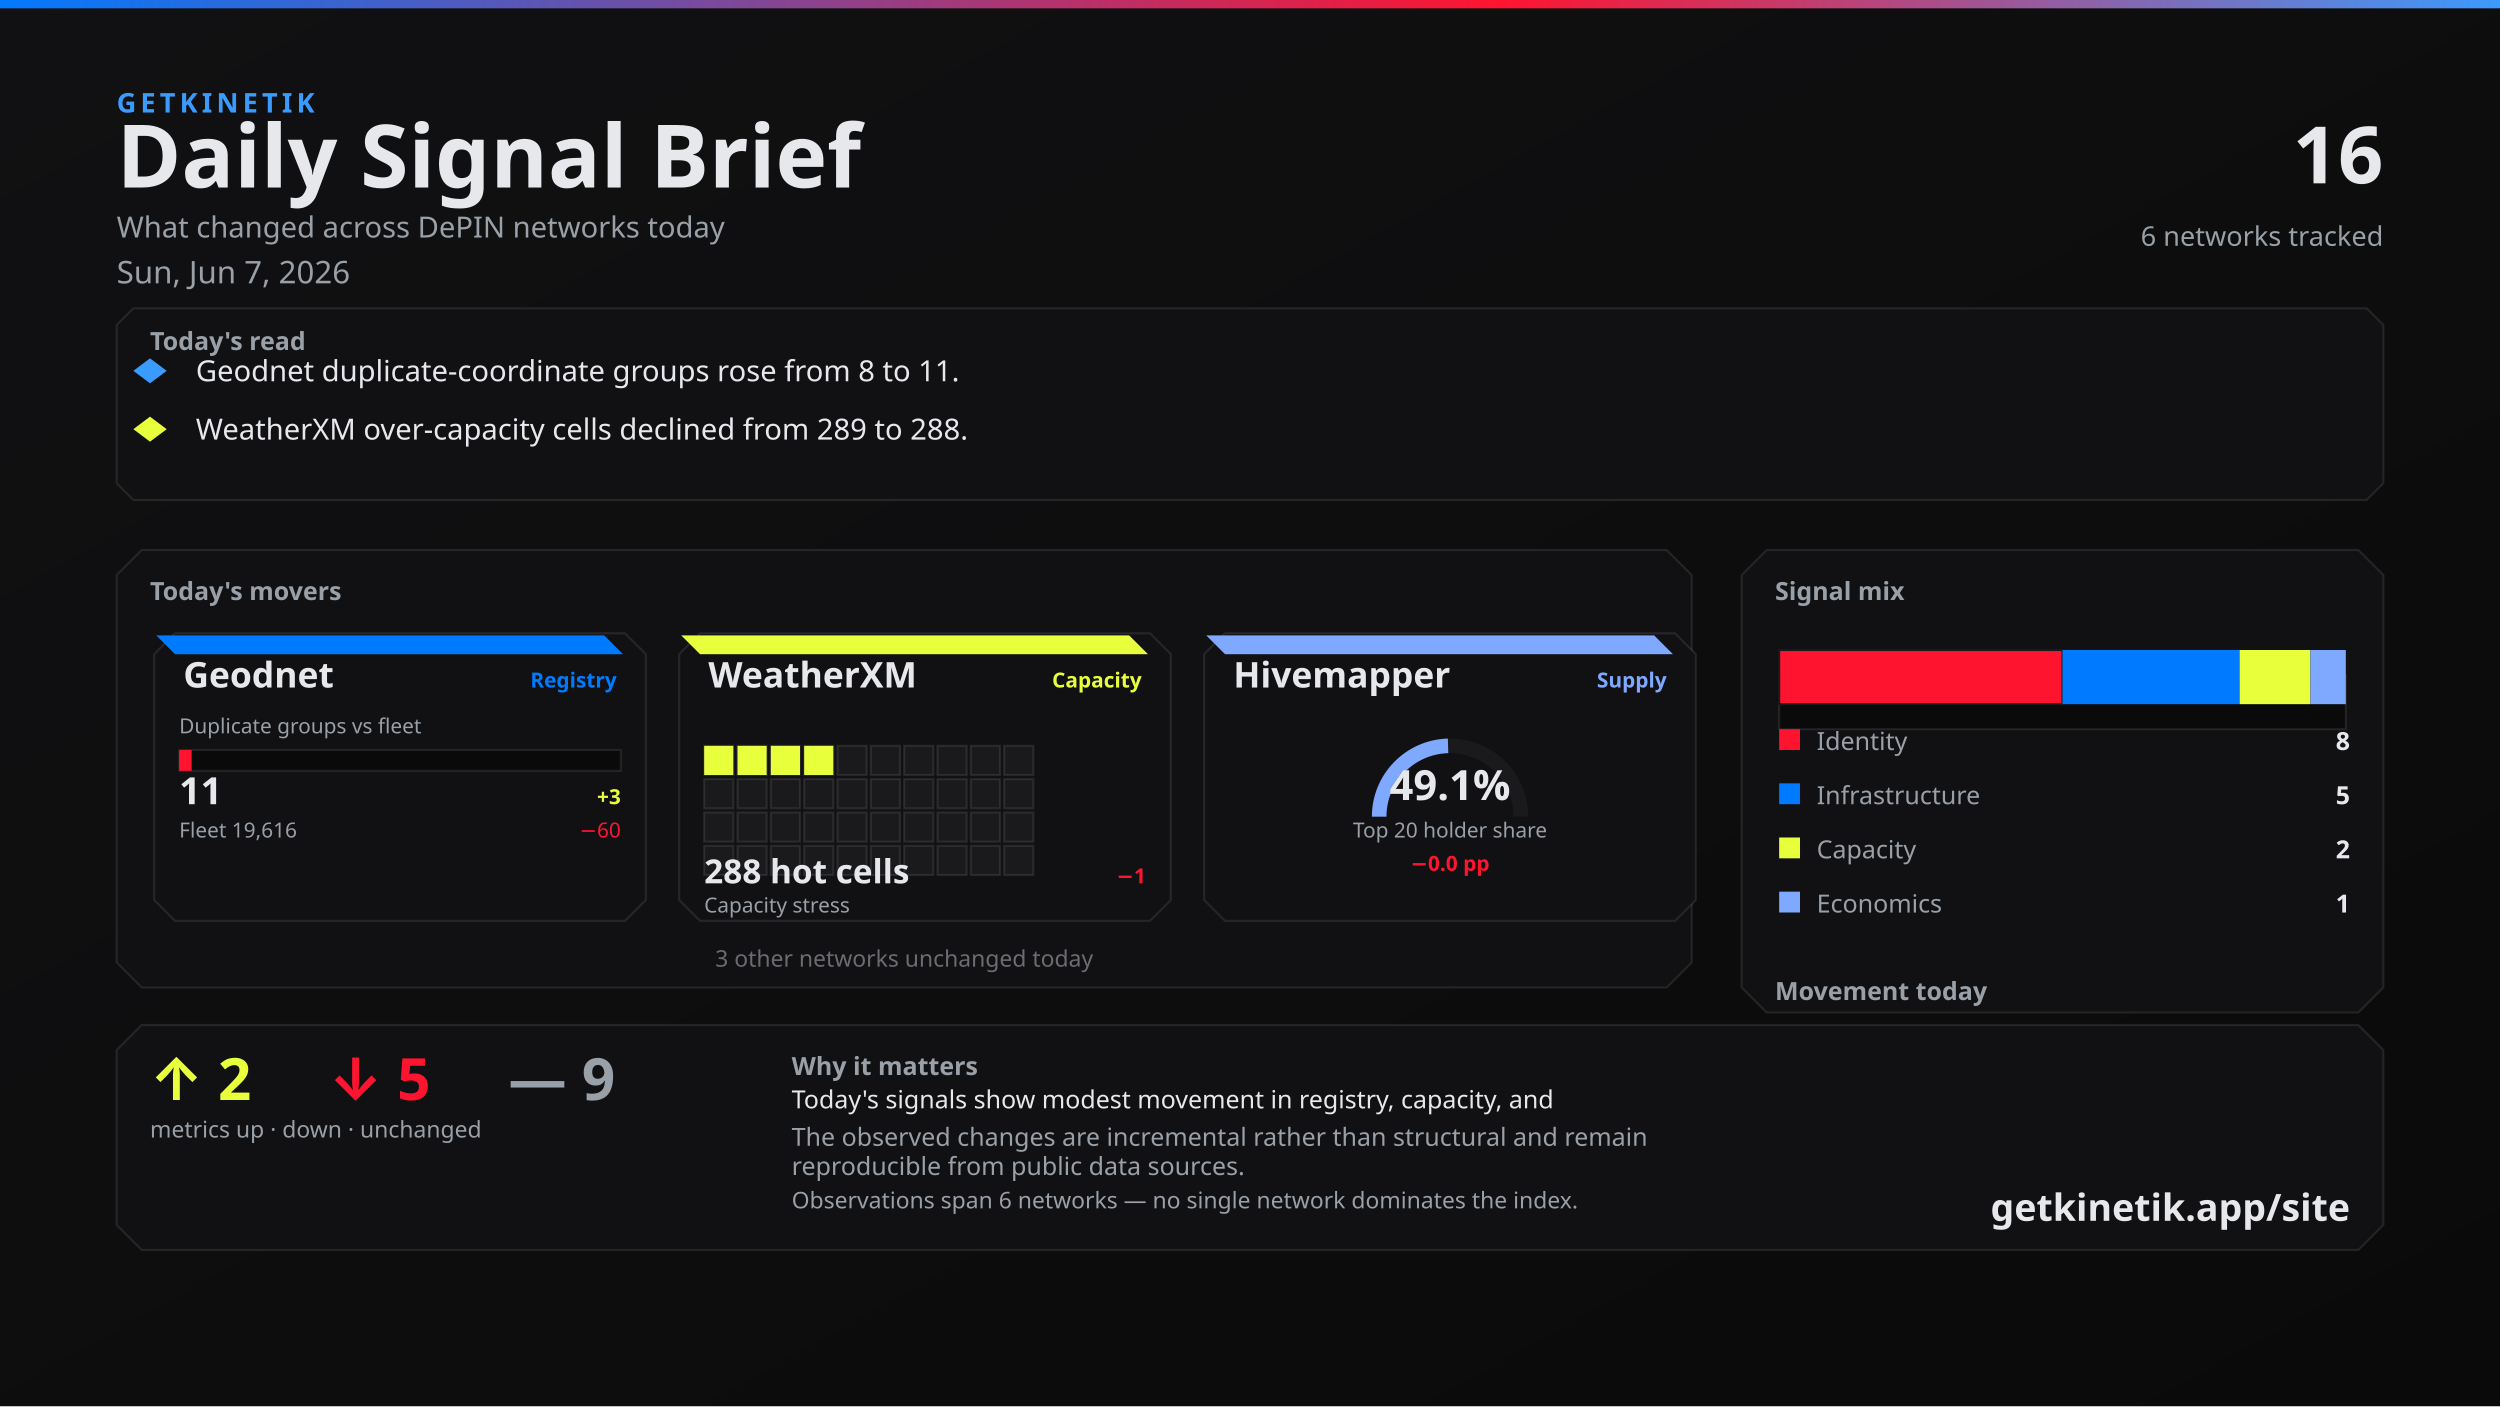
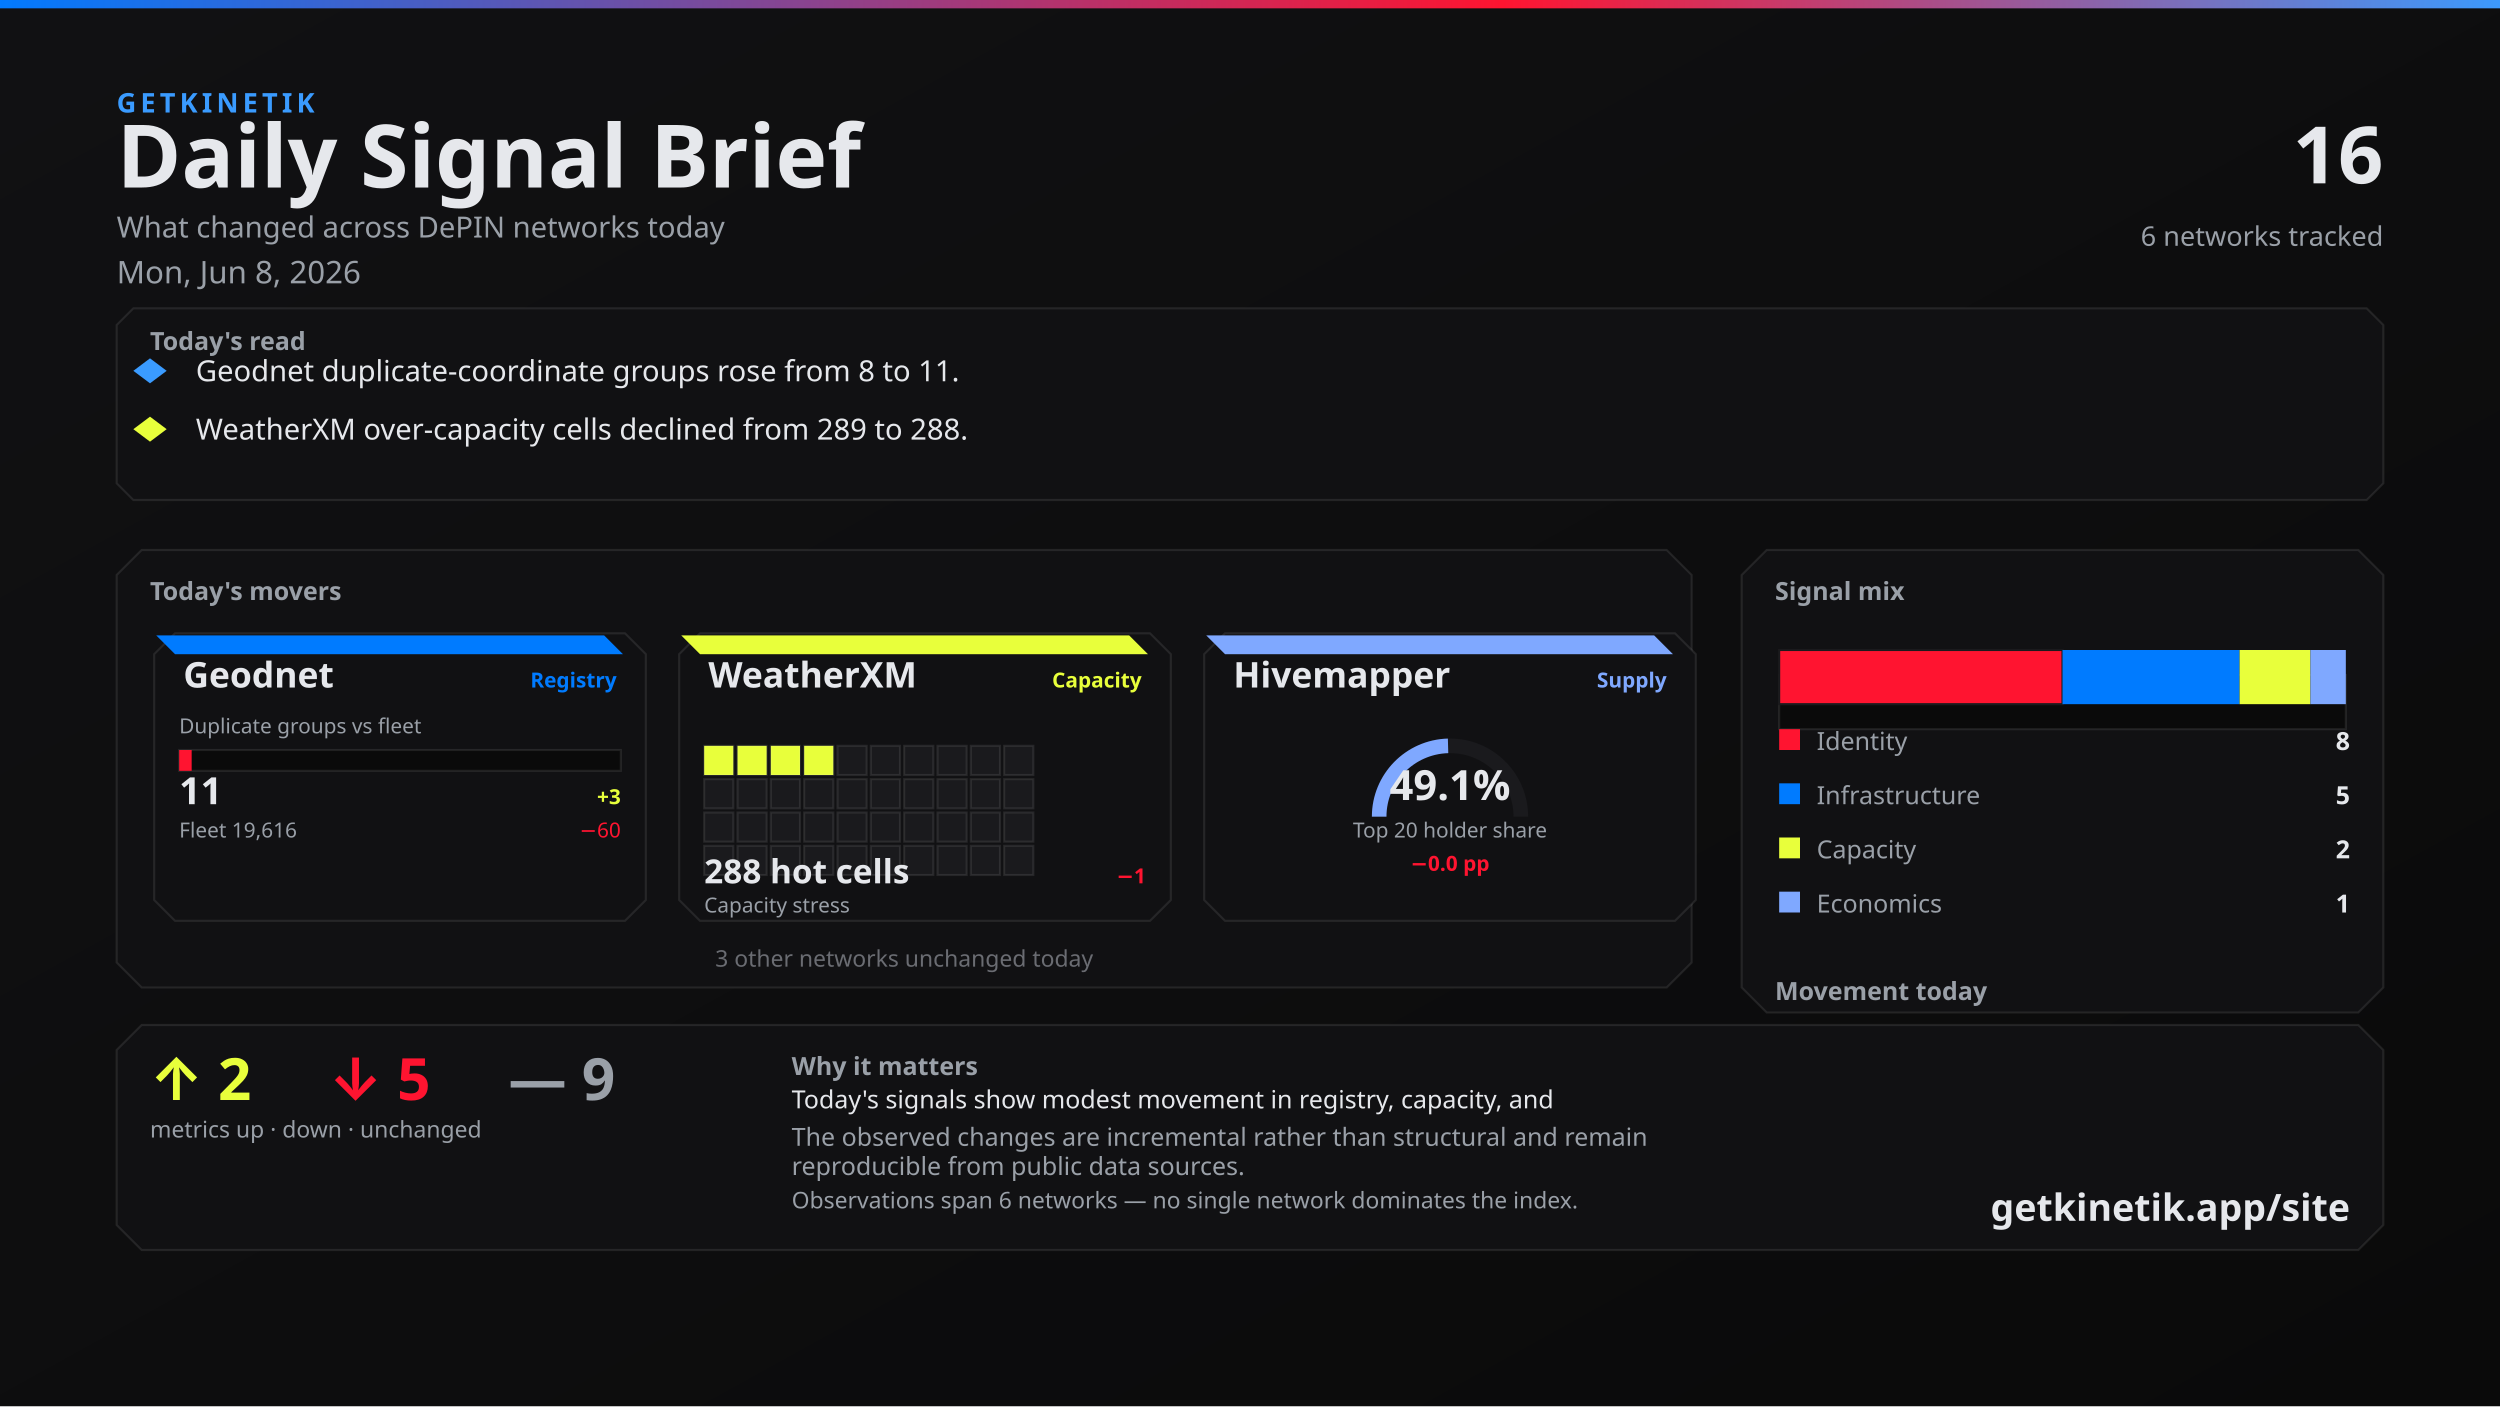
<svg xmlns="http://www.w3.org/2000/svg" width="1200" height="675" viewBox="0 0 1200 675">
  <defs>
    <linearGradient id="bg" x1="0" y1="0" x2="1" y2="1">
      <stop offset="0%" stop-color="#111113" />
      <stop offset="100%" stop-color="#0A0A0A" />
    </linearGradient>
    <linearGradient id="topline" x1="0" y1="0" x2="1" y2="0">
      <stop offset="0%" stop-color="#007BFF" />
      <stop offset="60%" stop-color="#FF1430" />
      <stop offset="100%" stop-color="#3A9BFF" />
    </linearGradient>
  </defs>
  <rect width="1200" height="675" fill="url(#bg)" />
  <rect x="0" y="0" width="1200" height="4" fill="url(#topline)" />
  <text x="56" y="54" fill="#3A9BFF" font-family="Segoe UI, system-ui, -apple-system, sans-serif" font-size="13" font-weight="700" letter-spacing="2">GETKINETIK</text>
  <text x="56" y="90" fill="#E6E8EC" font-family="Segoe UI, system-ui, -apple-system, sans-serif" font-size="42" font-weight="700">Daily Signal Brief</text>
  <text x="56" y="114" fill="#9AA0A8" font-family="Segoe UI, system-ui, -apple-system, sans-serif" font-size="14">What changed across DePIN networks today</text>
-   <text x="56" y="136" fill="#9AA0A8" font-family="Segoe UI, system-ui, -apple-system, sans-serif" font-size="15">Sun, Jun 7, 2026</text>
+   <text x="56" y="136" fill="#9AA0A8" font-family="Segoe UI, system-ui, -apple-system, sans-serif" font-size="15">Mon, Jun 8, 2026</text>
  <text x="1144" y="88" fill="#E6E8EC" font-family="Segoe UI, system-ui, -apple-system, sans-serif" font-size="38" font-weight="700" text-anchor="end">16</text>
  <text x="1144" y="118" fill="#9AA0A8" font-family="Segoe UI, system-ui, -apple-system, sans-serif" font-size="13" text-anchor="end">6 networks tracked</text>
  <path d="M 64 148 L 1136 148 L 1144 156 L 1144 232 L 1136 240 L 64 240 L 56 232 L 56 156 Z" fill="#111113" stroke="rgba(230, 232, 236, 0.10)" />
  <text x="72" y="168" fill="#9AA0A8" font-family="Segoe UI, system-ui, -apple-system, sans-serif" font-size="12" font-weight="700">Today's read</text>
  <polygon points="72,172 80,178 72,184 64,178" fill="#3A9BFF" />
  <text x="94" y="183" fill="#E6E8EC" font-family="Segoe UI, system-ui, -apple-system, sans-serif" font-size="14">Geodnet duplicate-coordinate groups rose from 8 to 11.</text>
  <polygon points="72,200 80,206 72,212 64,206" fill="#E8FF3B" />
  <text x="94" y="211" fill="#E6E8EC" font-family="Segoe UI, system-ui, -apple-system, sans-serif" font-size="14">WeatherXM over-capacity cells declined from 289 to 288.</text>
  <path d="M 68 264 L 800 264 L 812 276 L 812 462 L 800 474 L 68 474 L 56 462 L 56 276 Z" fill="#111113" stroke="rgba(230, 232, 236, 0.10)" />
  <text x="72" y="288" fill="#9AA0A8" font-family="Segoe UI, system-ui, -apple-system, sans-serif" font-size="12" font-weight="700">Today's movers</text>
  <path d="M 84 304 L 300 304 L 310 314 L 310 432 L 300 442 L 84 442 L 74 432 L 74 314 Z" fill="#111113" stroke="rgba(230, 232, 236, 0.10)" />
  <path d="M 75 305 L 290 305 L 299 314 L 84 314 Z" fill="#007BFF" />
  <text x="88" y="330" fill="#E6E8EC" font-family="Segoe UI, system-ui, -apple-system, sans-serif" font-size="17" font-weight="700">Geodnet</text>
  <text x="296" y="330" fill="#007BFF" font-family="Segoe UI, system-ui, -apple-system, sans-serif" font-size="10" font-weight="600" text-anchor="end">Registry</text>
  <text x="86" y="352" fill="#9AA0A8" font-family="Segoe UI, system-ui, -apple-system, sans-serif" font-size="10">Duplicate groups vs fleet</text>
  <rect x="86" y="360" width="212" height="10" fill="#0A0A0A" stroke="rgba(230, 232, 236, 0.10)" />
  <rect x="86" y="360" width="6" height="10" fill="#FF1430" />
  <text x="86" y="386" fill="#E6E8EC" font-family="system-ui,sans-serif" font-size="18" font-weight="700">11</text>
  <text x="298" y="386" fill="#E8FF3B" font-family="system-ui,sans-serif" font-size="10" font-weight="700" text-anchor="end">+3</text>
  <text x="86" y="402" fill="#9AA0A8" font-family="Segoe UI, system-ui, -apple-system, sans-serif" font-size="10">Fleet 19,616</text>
  <text x="298" y="402" fill="#FF1430" font-family="system-ui,sans-serif" font-size="10" text-anchor="end">−60</text>
  <path d="M 336 304 L 552 304 L 562 314 L 562 432 L 552 442 L 336 442 L 326 432 L 326 314 Z" fill="#111113" stroke="rgba(230, 232, 236, 0.10)" />
  <path d="M 327 305 L 542 305 L 551 314 L 336 314 Z" fill="#E8FF3B" />
  <text x="340" y="330" fill="#E6E8EC" font-family="Segoe UI, system-ui, -apple-system, sans-serif" font-size="17" font-weight="700">WeatherXM</text>
  <text x="548" y="330" fill="#E8FF3B" font-family="Segoe UI, system-ui, -apple-system, sans-serif" font-size="10" font-weight="600" text-anchor="end">Capacity</text>
  <rect x="338" y="358" width="14" height="14" fill="#E8FF3B" stroke="rgba(230, 232, 236, 0.10)" />
  <rect x="354" y="358" width="14" height="14" fill="#E8FF3B" stroke="rgba(230, 232, 236, 0.10)" />
  <rect x="370" y="358" width="14" height="14" fill="#E8FF3B" stroke="rgba(230, 232, 236, 0.10)" />
  <rect x="386" y="358" width="14" height="14" fill="#E8FF3B" stroke="rgba(230, 232, 236, 0.10)" />
  <rect x="402" y="358" width="14" height="14" fill="#1A1A1D" stroke="rgba(230, 232, 236, 0.10)" />
  <rect x="418" y="358" width="14" height="14" fill="#1A1A1D" stroke="rgba(230, 232, 236, 0.10)" />
  <rect x="434" y="358" width="14" height="14" fill="#1A1A1D" stroke="rgba(230, 232, 236, 0.10)" />
  <rect x="450" y="358" width="14" height="14" fill="#1A1A1D" stroke="rgba(230, 232, 236, 0.10)" />
  <rect x="466" y="358" width="14" height="14" fill="#1A1A1D" stroke="rgba(230, 232, 236, 0.10)" />
  <rect x="482" y="358" width="14" height="14" fill="#1A1A1D" stroke="rgba(230, 232, 236, 0.10)" />
  <rect x="338" y="374" width="14" height="14" fill="#1A1A1D" stroke="rgba(230, 232, 236, 0.10)" />
  <rect x="354" y="374" width="14" height="14" fill="#1A1A1D" stroke="rgba(230, 232, 236, 0.10)" />
  <rect x="370" y="374" width="14" height="14" fill="#1A1A1D" stroke="rgba(230, 232, 236, 0.10)" />
  <rect x="386" y="374" width="14" height="14" fill="#1A1A1D" stroke="rgba(230, 232, 236, 0.10)" />
  <rect x="402" y="374" width="14" height="14" fill="#1A1A1D" stroke="rgba(230, 232, 236, 0.10)" />
  <rect x="418" y="374" width="14" height="14" fill="#1A1A1D" stroke="rgba(230, 232, 236, 0.10)" />
  <rect x="434" y="374" width="14" height="14" fill="#1A1A1D" stroke="rgba(230, 232, 236, 0.10)" />
  <rect x="450" y="374" width="14" height="14" fill="#1A1A1D" stroke="rgba(230, 232, 236, 0.10)" />
  <rect x="466" y="374" width="14" height="14" fill="#1A1A1D" stroke="rgba(230, 232, 236, 0.10)" />
  <rect x="482" y="374" width="14" height="14" fill="#1A1A1D" stroke="rgba(230, 232, 236, 0.10)" />
  <rect x="338" y="390" width="14" height="14" fill="#1A1A1D" stroke="rgba(230, 232, 236, 0.10)" />
  <rect x="354" y="390" width="14" height="14" fill="#1A1A1D" stroke="rgba(230, 232, 236, 0.10)" />
  <rect x="370" y="390" width="14" height="14" fill="#1A1A1D" stroke="rgba(230, 232, 236, 0.10)" />
  <rect x="386" y="390" width="14" height="14" fill="#1A1A1D" stroke="rgba(230, 232, 236, 0.10)" />
  <rect x="402" y="390" width="14" height="14" fill="#1A1A1D" stroke="rgba(230, 232, 236, 0.10)" />
  <rect x="418" y="390" width="14" height="14" fill="#1A1A1D" stroke="rgba(230, 232, 236, 0.10)" />
  <rect x="434" y="390" width="14" height="14" fill="#1A1A1D" stroke="rgba(230, 232, 236, 0.10)" />
  <rect x="450" y="390" width="14" height="14" fill="#1A1A1D" stroke="rgba(230, 232, 236, 0.10)" />
  <rect x="466" y="390" width="14" height="14" fill="#1A1A1D" stroke="rgba(230, 232, 236, 0.10)" />
  <rect x="482" y="390" width="14" height="14" fill="#1A1A1D" stroke="rgba(230, 232, 236, 0.10)" />
  <rect x="338" y="406" width="14" height="14" fill="#1A1A1D" stroke="rgba(230, 232, 236, 0.10)" />
  <rect x="354" y="406" width="14" height="14" fill="#1A1A1D" stroke="rgba(230, 232, 236, 0.10)" />
  <rect x="370" y="406" width="14" height="14" fill="#1A1A1D" stroke="rgba(230, 232, 236, 0.10)" />
  <rect x="386" y="406" width="14" height="14" fill="#1A1A1D" stroke="rgba(230, 232, 236, 0.10)" />
  <rect x="402" y="406" width="14" height="14" fill="#1A1A1D" stroke="rgba(230, 232, 236, 0.10)" />
  <rect x="418" y="406" width="14" height="14" fill="#1A1A1D" stroke="rgba(230, 232, 236, 0.10)" />
  <rect x="434" y="406" width="14" height="14" fill="#1A1A1D" stroke="rgba(230, 232, 236, 0.10)" />
  <rect x="450" y="406" width="14" height="14" fill="#1A1A1D" stroke="rgba(230, 232, 236, 0.10)" />
  <rect x="466" y="406" width="14" height="14" fill="#1A1A1D" stroke="rgba(230, 232, 236, 0.10)" />
  <rect x="482" y="406" width="14" height="14" fill="#1A1A1D" stroke="rgba(230, 232, 236, 0.10)" />
  <text x="338" y="424" fill="#E6E8EC" font-family="system-ui,sans-serif" font-size="16" font-weight="700">288 hot cells</text>
  <text x="550" y="424" fill="#FF1430" font-family="system-ui,sans-serif" font-size="10" font-weight="700" text-anchor="end">−1</text>
  <text x="338" y="438" fill="#9AA0A8" font-family="Segoe UI, system-ui, -apple-system, sans-serif" font-size="10">Capacity stress</text>
  <path d="M 588 304 L 804 304 L 814 314 L 814 432 L 804 442 L 588 442 L 578 432 L 578 314 Z" fill="#111113" stroke="rgba(230, 232, 236, 0.10)" />
  <path d="M 579 305 L 794 305 L 803 314 L 588 314 Z" fill="#7FA8FF" />
  <text x="592" y="330" fill="#E6E8EC" font-family="Segoe UI, system-ui, -apple-system, sans-serif" font-size="17" font-weight="700">Hivemapper</text>
  <text x="800" y="330" fill="#7FA8FF" font-family="Segoe UI, system-ui, -apple-system, sans-serif" font-size="10" font-weight="600" text-anchor="end">Supply</text>
  <path d="M 662 392 A 34 34 0 0 1 730 392" fill="none" stroke="#1A1A1D" stroke-width="7" />
  <path d="M 662 392 A 34 34 0 0 1 695.073 358.013" fill="none" stroke="#7FA8FF" stroke-width="7" />
  <text x="696" y="384" fill="#E6E8EC" font-family="system-ui,sans-serif" font-size="20" font-weight="700" text-anchor="middle">49.1%</text>
  <text x="696" y="402" fill="#9AA0A8" font-family="Segoe UI, system-ui, -apple-system, sans-serif" font-size="10" text-anchor="middle">Top 20 holder share</text>
  <text x="696" y="418" fill="#FF1430" font-family="system-ui,sans-serif" font-size="10" font-weight="700" text-anchor="middle">−0.0 pp</text>
  <text x="434" y="464" fill="#6A6C72" font-family="Segoe UI, system-ui, -apple-system, sans-serif" font-size="11" text-anchor="middle">3 other networks unchanged today</text>
  <path d="M 848 264 L 1132 264 L 1144 276 L 1144 474 L 1132 486 L 848 486 L 836 474 L 836 276 Z" fill="#111113" stroke="rgba(230, 232, 236, 0.10)" />
  <text x="852" y="288" fill="#9AA0A8" font-family="Segoe UI, system-ui, -apple-system, sans-serif" font-size="12" font-weight="700">Signal mix</text>
  <rect x="854" y="324" width="272" height="26" fill="#0A0A0A" stroke="rgba(230, 232, 236, 0.10)" />
  <rect x="854" y="312" width="136" height="26" fill="#FF1430" stroke="#1A1A1D" />
  <rect x="990" y="312" width="85" height="26" fill="#007BFF" />
  <rect x="1075" y="312" width="34" height="26" fill="#E8FF3B" />
  <rect x="1109" y="312" width="17" height="26" fill="#7FA8FF" />
  <rect x="854" y="350" width="10" height="10" fill="#FF1430" />
  <text x="872" y="360" fill="#9AA0A8" font-family="Segoe UI, system-ui, -apple-system, sans-serif" font-size="12">Identity</text>
  <text x="1128" y="360" fill="#E6E8EC" font-family="system-ui,sans-serif" font-size="12" font-weight="700" text-anchor="end">8</text>
  <rect x="854" y="376" width="10" height="10" fill="#007BFF" />
  <text x="872" y="386" fill="#9AA0A8" font-family="Segoe UI, system-ui, -apple-system, sans-serif" font-size="12">Infrastructure</text>
  <text x="1128" y="386" fill="#E6E8EC" font-family="system-ui,sans-serif" font-size="12" font-weight="700" text-anchor="end">5</text>
  <rect x="854" y="402" width="10" height="10" fill="#E8FF3B" />
  <text x="872" y="412" fill="#9AA0A8" font-family="Segoe UI, system-ui, -apple-system, sans-serif" font-size="12">Capacity</text>
  <text x="1128" y="412" fill="#E6E8EC" font-family="system-ui,sans-serif" font-size="12" font-weight="700" text-anchor="end">2</text>
  <rect x="854" y="428" width="10" height="10" fill="#7FA8FF" />
  <text x="872" y="438" fill="#9AA0A8" font-family="Segoe UI, system-ui, -apple-system, sans-serif" font-size="12">Economics</text>
  <text x="1128" y="438" fill="#E6E8EC" font-family="system-ui,sans-serif" font-size="12" font-weight="700" text-anchor="end">1</text>
  <text x="852" y="480" fill="#9AA0A8" font-family="Segoe UI, system-ui, -apple-system, sans-serif" font-size="12" font-weight="700">Movement today</text>
  <rect x="854" y="498" width="82" height="22" fill="#0A0A0A" stroke="rgba(230, 232, 236, 0.10)" />
  <rect x="857" y="512" width="76" height="8" fill="#E8FF3B" />
  <text x="895" y="534" fill="#6A6C72" font-family="system-ui,sans-serif" font-size="10" text-anchor="middle">up</text>
  <text x="895" y="508" fill="#E8FF3B" font-family="system-ui,sans-serif" font-size="12" font-weight="700" text-anchor="middle">2</text>
  <rect x="944" y="498" width="82" height="22" fill="#0A0A0A" stroke="rgba(230, 232, 236, 0.10)" />
  <rect x="947" y="512" width="76" height="8" fill="#FF1430" />
  <text x="985" y="534" fill="#6A6C72" font-family="system-ui,sans-serif" font-size="10" text-anchor="middle">down</text>
  <text x="985" y="508" fill="#FF1430" font-family="system-ui,sans-serif" font-size="12" font-weight="700" text-anchor="middle">5</text>
  <rect x="1034" y="498" width="82" height="22" fill="#0A0A0A" stroke="rgba(230, 232, 236, 0.10)" />
  <rect x="1037" y="510" width="76" height="10" fill="#6A6C72" />
  <text x="1075" y="534" fill="#6A6C72" font-family="system-ui,sans-serif" font-size="10" text-anchor="middle">flat</text>
  <text x="1075" y="506" fill="#6A6C72" font-family="system-ui,sans-serif" font-size="12" font-weight="700" text-anchor="middle">9</text>
  <path d="M 68 492 L 1132 492 L 1144 504 L 1144 588 L 1132 600 L 68 600 L 56 588 L 56 504 Z" fill="#111113" stroke="rgba(230, 232, 236, 0.10)" />
  <text x="72" y="528" fill="#E8FF3B" font-family="Segoe UI, system-ui, -apple-system, sans-serif" font-size="28" font-weight="700">↑ 2</text>
  <text x="158" y="528" fill="#FF1430" font-family="Segoe UI, system-ui, -apple-system, sans-serif" font-size="28" font-weight="700">↓ 5</text>
  <text x="244" y="528" fill="#9AA0A8" font-family="Segoe UI, system-ui, -apple-system, sans-serif" font-size="28" font-weight="700">— 9</text>
  <text x="72" y="546" fill="#9AA0A8" font-family="Segoe UI, system-ui, -apple-system, sans-serif" font-size="11">metrics up · down · unchanged</text>
  <text x="380" y="516" fill="#9AA0A8" font-family="Segoe UI, system-ui, -apple-system, sans-serif" font-size="12" font-weight="600">Why it matters</text>
  <text x="380" y="532" fill="#E6E8EC" font-family="Segoe UI, system-ui, -apple-system, sans-serif" font-size="12">Today's signals show modest movement in registry, capacity, and</text>
  <text x="380" y="550" fill="#9AA0A8" font-family="Segoe UI, system-ui, -apple-system, sans-serif" font-size="12">The observed changes are incremental rather than structural and remain</text>
  <text x="380" y="564" fill="#9AA0A8" font-family="Segoe UI, system-ui, -apple-system, sans-serif" font-size="12">reproducible from public data sources.</text>
  <text x="380" y="580" fill="#9AA0A8" font-family="Segoe UI, system-ui, -apple-system, sans-serif" font-size="11">Observations span 6 networks — no single network dominates the index.</text>
  <text x="1128" y="586" fill="#E6E8EC" font-family="Segoe UI, system-ui, -apple-system, sans-serif" font-size="18" font-weight="700" text-anchor="end">getkinetik.app/site</text>
</svg>
